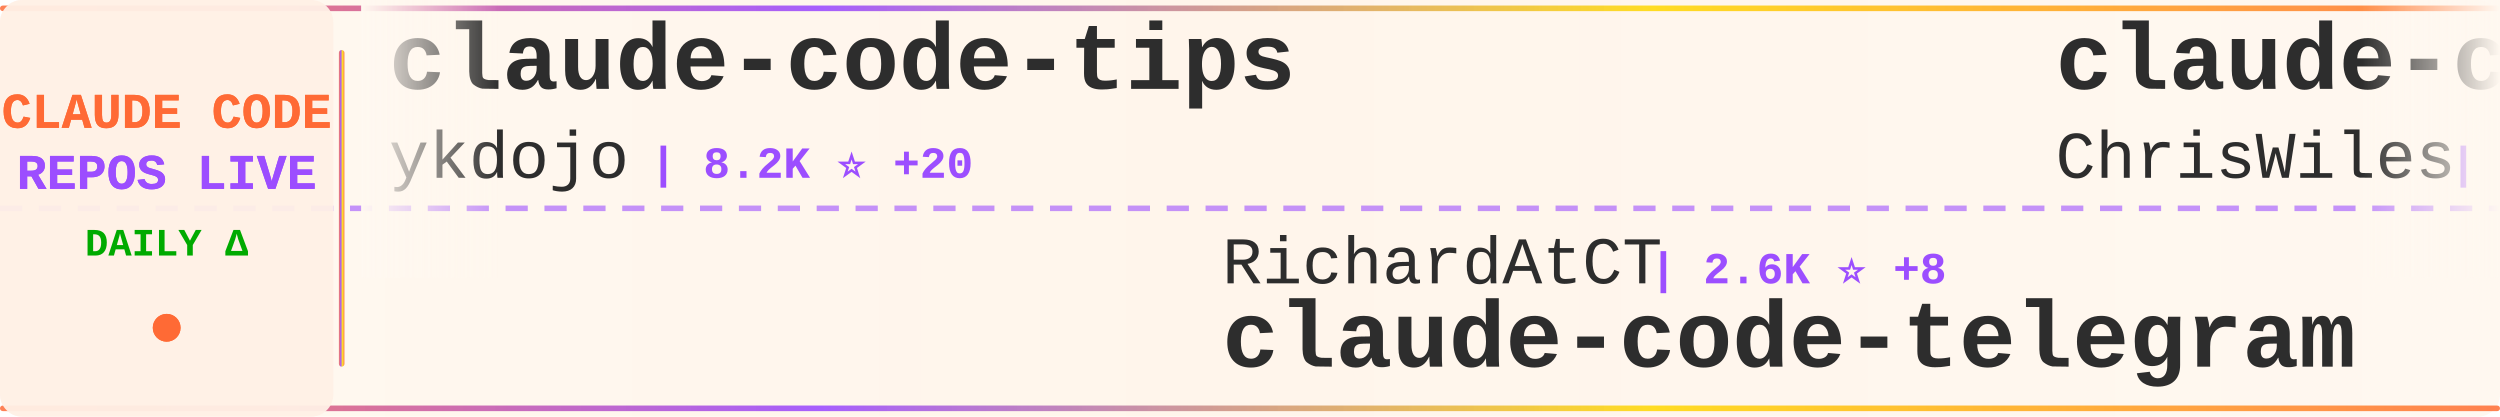
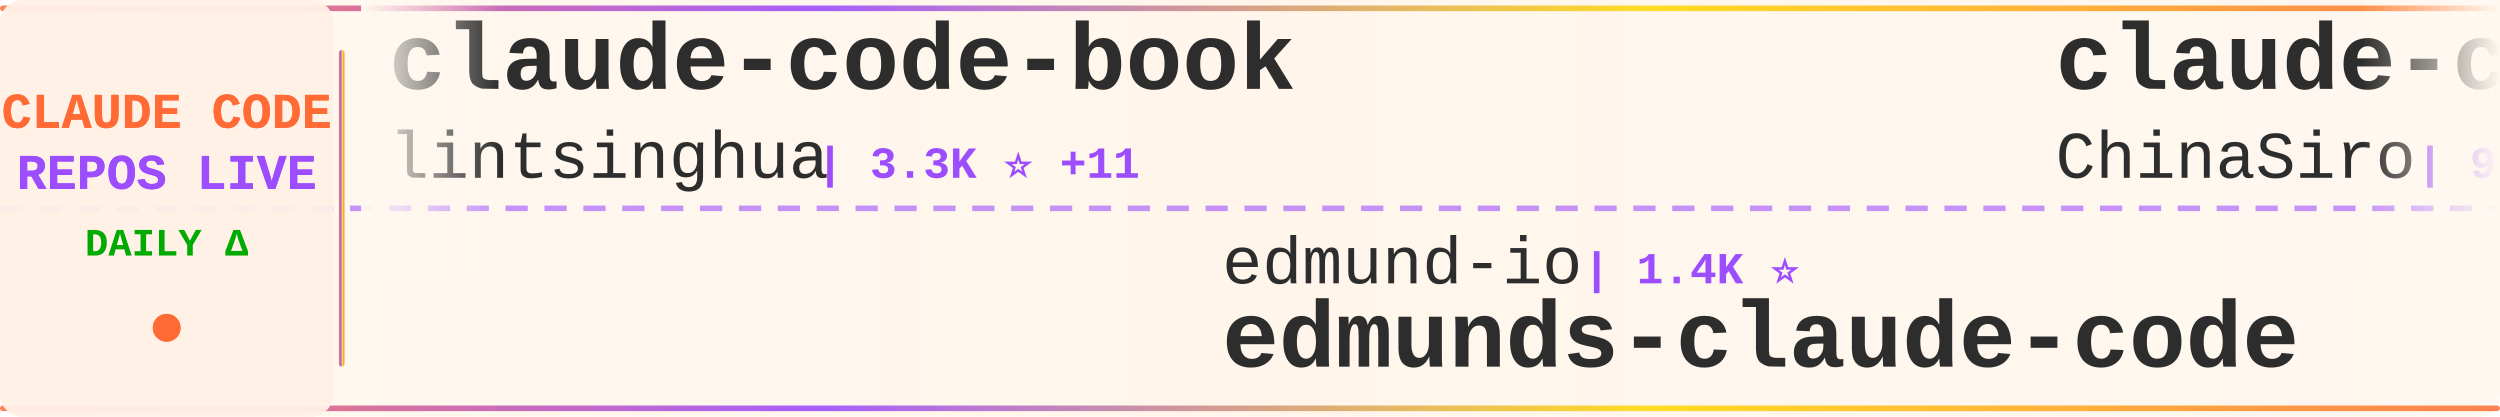
<svg xmlns="http://www.w3.org/2000/svg" width="900" height="150">
  <defs>
    <linearGradient id="tickerBg" x1="0%" y1="0%" x2="100%" y2="0%">
      <stop offset="0%" style="stop-color:#fff8f0;stop-opacity:0.98" />
      <stop offset="50%" style="stop-color:#fff5eb;stop-opacity:1" />
      <stop offset="100%" style="stop-color:#fff8f0;stop-opacity:0.98" />
    </linearGradient>
    <linearGradient id="borderGrad" x1="0%" y1="0%" x2="100%" y2="0%">
      <stop offset="0%" style="stop-color:#FF6B35;stop-opacity:0.85">
        <animate attributeName="stop-opacity" values="0.85;1;0.85" dur="2s" repeatCount="indefinite" />
      </stop>
      <stop offset="33%" style="stop-color:#9C4EFF;stop-opacity:0.9">
        <animate attributeName="stop-opacity" values="0.9;1;0.9" dur="2.2s" repeatCount="indefinite" />
      </stop>
      <stop offset="66%" style="stop-color:#FFD700;stop-opacity:0.85">
        <animate attributeName="stop-opacity" values="0.85;1;0.85" dur="1.8s" repeatCount="indefinite" />
      </stop>
      <stop offset="100%" style="stop-color:#FF6B35;stop-opacity:0.85">
        <animate attributeName="stop-opacity" values="0.85;1;0.85" dur="2s" repeatCount="indefinite" />
      </stop>
    </linearGradient>
    <filter id="textGlow">
      <feGaussianBlur stdDeviation="0.15" result="coloredBlur" />
      <feMerge>
        <feMergeNode in="coloredBlur" />
        <feMergeNode in="SourceGraphic" />
      </feMerge>
    </filter>
    <filter id="metricGlow">
      <feGaussianBlur stdDeviation="0.2" result="coloredBlur" />
      <feMerge>
        <feMergeNode in="coloredBlur" />
        <feMergeNode in="SourceGraphic" />
      </feMerge>
    </filter>
    <linearGradient id="leftFade" x1="0%" y1="0%" x2="100%" y2="0%">
      <stop offset="0%" style="stop-color:#fff8f0;stop-opacity:1" />
      <stop offset="100%" style="stop-color:#fff8f0;stop-opacity:0" />
    </linearGradient>
    <linearGradient id="rightFade" x1="0%" y1="0%" x2="100%" y2="0%">
      <stop offset="0%" style="stop-color:#fff8f0;stop-opacity:0" />
      <stop offset="100%" style="stop-color:#fff8f0;stop-opacity:1" />
    </linearGradient>
  </defs>
  <rect width="900" height="150" fill="url(#tickerBg)" rx="8" />
  <rect x="0" y="2" width="900" height="2" fill="url(#borderGrad)" rx="1" />
  <rect x="0" y="146" width="900" height="2" fill="url(#borderGrad)" rx="1" />
  <line x1="0" y1="75" x2="900" y2="75" stroke="#9C4EFF" stroke-width="2" stroke-dasharray="8 6" opacity="0.6" />
  <rect x="0" y="0" width="120" height="150" fill="#fff0e6" opacity="0.95" rx="8" />
  <text x="60" y="46" font-family="'Courier New', monospace" font-size="18" font-weight="bold" fill="#FF6B35" text-anchor="middle" filter="url(#textGlow)">
    CLAUDE CODE
  </text>
  <text x="60" y="68" font-family="'Courier New', monospace" font-size="18" font-weight="bold" fill="#9C4EFF" text-anchor="middle" filter="url(#textGlow)">
    REPOS LIVE
  </text>
  <text x="60" y="92" font-family="'Courier New', monospace" font-size="14" font-weight="bold" fill="#00aa00" text-anchor="middle">
    DAILY Δ
  </text>
  <circle cx="60" cy="118" r="5" fill="#FF6B35" filter="url(#metricGlow)">
    <animate attributeName="r" values="4;6;4" dur="1.5s" repeatCount="indefinite" />
    <animate attributeName="opacity" values="0.6;1;0.6" dur="1.5s" repeatCount="indefinite" />
  </circle>
  <rect x="122" y="18" width="2" height="114" fill="url(#borderGrad)" rx="1" />
  <clipPath id="tickerClip">
    <rect x="130" y="0" width="770" height="150" />
  </clipPath>
  <g clip-path="url(#tickerClip)">
    <g id="tickerItems">
      <animateTransform attributeName="transform" attributeType="XML" type="translate" from="0 0" to="-3000 0" dur="54s" repeatCount="indefinite" />
      <g transform="translate(0, 0)">
-         <text x="140" y="32" font-family="'Courier New', monospace" font-size="34" font-weight="bold" fill="#2d2d2d">claude-code-tips</text>
-         <text x="140" y="64" font-family="'Courier New', monospace" font-size="24" font-weight="normal" fill="#2d2d2d" opacity="1.0">ykdojo</text>
-         <text x="234" y="64" font-family="'Courier New', monospace" font-size="16" font-weight="bold" fill="#9C4EFF"> | 8.2K ⭐ +20</text>
+         <text x="140" y="32" font-family="'Courier New', monospace" font-size="34" font-weight="bold" fill="#2d2d2d">claude-code-book</text>
+         <text x="140" y="64" font-family="'Courier New', monospace" font-size="24" font-weight="normal" fill="#2d2d2d" opacity="1.0">lintsinghua</text>
+         <text x="294" y="64" font-family="'Courier New', monospace" font-size="16" font-weight="bold" fill="#9C4EFF"> | 3.3K ⭐ +11</text>
      </g>
      <g transform="translate(300, 0)">
-         <text x="140" y="102" font-family="'Courier New', monospace" font-size="24" font-weight="normal" fill="#2d2d2d" opacity="1.0">RichardAtCT</text>
-         <text x="294" y="102" font-family="'Courier New', monospace" font-size="16" font-weight="bold" fill="#9C4EFF"> | 2.6K ⭐ +8</text>
-         <text x="140" y="132" font-family="'Courier New', monospace" font-size="34" font-weight="bold" fill="#2d2d2d">claude-code-telegram</text>
+         <text x="140" y="102" font-family="'Courier New', monospace" font-size="24" font-weight="normal" fill="#2d2d2d" opacity="1.0">edmund-io</text>
+         <text x="270" y="102" font-family="'Courier New', monospace" font-size="16" font-weight="bold" fill="#9C4EFF"> | 1.4K ⭐</text>
+         <text x="140" y="132" font-family="'Courier New', monospace" font-size="34" font-weight="bold" fill="#2d2d2d">edmunds-claude-code</text>
      </g>
      <g transform="translate(600, 0)">
-         <text x="140" y="32" font-family="'Courier New', monospace" font-size="34" font-weight="bold" fill="#2d2d2d">claude-code-showcase</text>
-         <text x="140" y="64" font-family="'Courier New', monospace" font-size="24" font-weight="normal" fill="#2d2d2d" opacity="1.0">ChrisWiles</text>
-         <text x="282" y="64" font-family="'Courier New', monospace" font-size="16" font-weight="bold" fill="#9C4EFF"> | 5.9K ⭐ +2</text>
+         <text x="140" y="32" font-family="'Courier New', monospace" font-size="34" font-weight="bold" fill="#2d2d2d">claude-code-sourcemap</text>
+         <text x="140" y="64" font-family="'Courier New', monospace" font-size="24" font-weight="normal" fill="#2d2d2d" opacity="1.0">ChinaSiro</text>
+         <text x="270" y="64" font-family="'Courier New', monospace" font-size="16" font-weight="bold" fill="#9C4EFF"> | 9.2K ⭐ +9</text>
      </g>
      <g transform="translate(900, 0)">
-         <text x="140" y="102" font-family="'Courier New', monospace" font-size="24" font-weight="normal" fill="#2d2d2d" opacity="1.0">Windy3f3f3f3f</text>
-         <text x="318" y="102" font-family="'Courier New', monospace" font-size="16" font-weight="bold" fill="#9C4EFF"> | 2.3K ⭐ +10</text>
-         <text x="140" y="132" font-family="'Courier New', monospace" font-size="34" font-weight="bold" fill="#2d2d2d">how-claude-code-works</text>
+         <text x="140" y="102" font-family="'Courier New', monospace" font-size="24" font-weight="normal" fill="#2d2d2d" opacity="1.0">wshobson</text>
+         <text x="258" y="102" font-family="'Courier New', monospace" font-size="16" font-weight="bold" fill="#9C4EFF"> | 35.3K ⭐ +62</text>
+         <text x="140" y="132" font-family="'Courier New', monospace" font-size="34" font-weight="bold" fill="#2d2d2d">agents</text>
      </g>
      <g transform="translate(1200, 0)">
-         <text x="140" y="32" font-family="'Courier New', monospace" font-size="34" font-weight="bold" fill="#2d2d2d">Open-ClaudeCode</text>
-         <text x="140" y="64" font-family="'Courier New', monospace" font-size="24" font-weight="normal" fill="#2d2d2d" opacity="1.0">LING71671</text>
-         <text x="270" y="64" font-family="'Courier New', monospace" font-size="16" font-weight="bold" fill="#9C4EFF"> | 830 ⭐ +2</text>
+         <text x="140" y="32" font-family="'Courier New', monospace" font-size="34" font-weight="bold" fill="#2d2d2d">claude-plugins-official</text>
+         <text x="140" y="64" font-family="'Courier New', monospace" font-size="24" font-weight="normal" fill="#2d2d2d" opacity="1.0">anthropics</text>
+         <text x="282" y="64" font-family="'Courier New', monospace" font-size="16" font-weight="bold" fill="#9C4EFF"> | 19.3K ⭐ +88</text>
      </g>
      <g transform="translate(1500, 0)">
-         <text x="140" y="102" font-family="'Courier New', monospace" font-size="24" font-weight="normal" fill="#2d2d2d" opacity="1.0">sugyan</text>
-         <text x="234" y="102" font-family="'Courier New', monospace" font-size="16" font-weight="bold" fill="#9C4EFF"> | 1.1K ⭐ +3</text>
-         <text x="140" y="132" font-family="'Courier New', monospace" font-size="34" font-weight="bold" fill="#2d2d2d">claude-code-webui</text>
+         <text x="140" y="102" font-family="'Courier New', monospace" font-size="24" font-weight="normal" fill="#2d2d2d" opacity="1.0">router-for-me</text>
+         <text x="318" y="102" font-family="'Courier New', monospace" font-size="16" font-weight="bold" fill="#9C4EFF"> | 32.6K ⭐ +163</text>
+         <text x="140" y="132" font-family="'Courier New', monospace" font-size="34" font-weight="bold" fill="#2d2d2d">CLIProxyAPI</text>
      </g>
      <g transform="translate(1800, 0)">
-         <text x="140" y="32" font-family="'Courier New', monospace" font-size="34" font-weight="bold" fill="#2d2d2d">claude-code-reverse</text>
-         <text x="140" y="64" font-family="'Courier New', monospace" font-size="24" font-weight="normal" fill="#2d2d2d" opacity="1.0">Yuyz0112</text>
-         <text x="258" y="64" font-family="'Courier New', monospace" font-size="16" font-weight="bold" fill="#9C4EFF"> | 2.4K ⭐</text>
+         <text x="140" y="32" font-family="'Courier New', monospace" font-size="34" font-weight="bold" fill="#2d2d2d">claude-code-prompts</text>
+         <text x="140" y="64" font-family="'Courier New', monospace" font-size="24" font-weight="normal" fill="#2d2d2d" opacity="1.0">repowise-dev</text>
+         <text x="306" y="64" font-family="'Courier New', monospace" font-size="16" font-weight="bold" fill="#9C4EFF"> | 1.0K ⭐ +6</text>
      </g>
      <g transform="translate(2100, 0)">
-         <text x="140" y="102" font-family="'Courier New', monospace" font-size="24" font-weight="normal" fill="#2d2d2d" opacity="1.0">zebbern</text>
-         <text x="246" y="102" font-family="'Courier New', monospace" font-size="16" font-weight="bold" fill="#9C4EFF"> | 4.1K ⭐ +2</text>
-         <text x="140" y="132" font-family="'Courier New', monospace" font-size="34" font-weight="bold" fill="#2d2d2d">claude-code-guide</text>
+         <text x="140" y="102" font-family="'Courier New', monospace" font-size="24" font-weight="normal" fill="#2d2d2d" opacity="1.0">lst97</text>
+         <text x="222" y="102" font-family="'Courier New', monospace" font-size="16" font-weight="bold" fill="#9C4EFF"> | 1.6K ⭐</text>
+         <text x="140" y="132" font-family="'Courier New', monospace" font-size="34" font-weight="bold" fill="#2d2d2d">claude-code-sub-agents</text>
      </g>
      <g transform="translate(2400, 0)">
-         <text x="140" y="32" font-family="'Courier New', monospace" font-size="34" font-weight="bold" fill="#2d2d2d">claude-code-router</text>
-         <text x="140" y="64" font-family="'Courier New', monospace" font-size="24" font-weight="normal" fill="#2d2d2d" opacity="1.0">musistudio</text>
-         <text x="282" y="64" font-family="'Courier New', monospace" font-size="16" font-weight="bold" fill="#9C4EFF"> | 33.9K ⭐ +63</text>
+         <text x="140" y="32" font-family="'Courier New', monospace" font-size="34" font-weight="bold" fill="#2d2d2d">claude-task-master</text>
+         <text x="140" y="64" font-family="'Courier New', monospace" font-size="24" font-weight="normal" fill="#2d2d2d" opacity="1.0">eyaltoledano</text>
+         <text x="306" y="64" font-family="'Courier New', monospace" font-size="16" font-weight="bold" fill="#9C4EFF"> | 27.1K ⭐ +19</text>
      </g>
      <g transform="translate(2700, 0)">
-         <text x="140" y="102" font-family="'Courier New', monospace" font-size="24" font-weight="normal" fill="#2d2d2d" opacity="1.0">luyao618</text>
-         <text x="258" y="102" font-family="'Courier New', monospace" font-size="16" font-weight="bold" fill="#9C4EFF"> | 1.4K ⭐ +8</text>
-         <text x="140" y="132" font-family="'Courier New', monospace" font-size="34" font-weight="bold" fill="#2d2d2d">Claude-Code-Source-Study</text>
+         <text x="140" y="102" font-family="'Courier New', monospace" font-size="24" font-weight="normal" fill="#2d2d2d" opacity="1.0">Pimzino</text>
+         <text x="246" y="102" font-family="'Courier New', monospace" font-size="16" font-weight="bold" fill="#9C4EFF"> | 3.7K ⭐ +2</text>
+         <text x="140" y="132" font-family="'Courier New', monospace" font-size="34" font-weight="bold" fill="#2d2d2d">claude-code-spec-workflo...</text>
      </g>
      <g transform="translate(3000, 0)">
-         <text x="140" y="32" font-family="'Courier New', monospace" font-size="34" font-weight="bold" fill="#2d2d2d">claude-code-tips</text>
-         <text x="140" y="64" font-family="'Courier New', monospace" font-size="24" font-weight="normal" fill="#2d2d2d" opacity="1.0">ykdojo</text>
-         <text x="234" y="64" font-family="'Courier New', monospace" font-size="16" font-weight="bold" fill="#9C4EFF"> | 8.2K ⭐ +20</text>
+         <text x="140" y="32" font-family="'Courier New', monospace" font-size="34" font-weight="bold" fill="#2d2d2d">claude-code-book</text>
+         <text x="140" y="64" font-family="'Courier New', monospace" font-size="24" font-weight="normal" fill="#2d2d2d" opacity="1.0">lintsinghua</text>
+         <text x="294" y="64" font-family="'Courier New', monospace" font-size="16" font-weight="bold" fill="#9C4EFF"> | 3.3K ⭐ +11</text>
      </g>
      <g transform="translate(3300, 0)">
-         <text x="140" y="102" font-family="'Courier New', monospace" font-size="24" font-weight="normal" fill="#2d2d2d" opacity="1.0">RichardAtCT</text>
-         <text x="294" y="102" font-family="'Courier New', monospace" font-size="16" font-weight="bold" fill="#9C4EFF"> | 2.6K ⭐ +8</text>
-         <text x="140" y="132" font-family="'Courier New', monospace" font-size="34" font-weight="bold" fill="#2d2d2d">claude-code-telegram</text>
+         <text x="140" y="102" font-family="'Courier New', monospace" font-size="24" font-weight="normal" fill="#2d2d2d" opacity="1.0">edmund-io</text>
+         <text x="270" y="102" font-family="'Courier New', monospace" font-size="16" font-weight="bold" fill="#9C4EFF"> | 1.4K ⭐</text>
+         <text x="140" y="132" font-family="'Courier New', monospace" font-size="34" font-weight="bold" fill="#2d2d2d">edmunds-claude-code</text>
      </g>
      <g transform="translate(3600, 0)">
-         <text x="140" y="32" font-family="'Courier New', monospace" font-size="34" font-weight="bold" fill="#2d2d2d">claude-code-showcase</text>
-         <text x="140" y="64" font-family="'Courier New', monospace" font-size="24" font-weight="normal" fill="#2d2d2d" opacity="1.0">ChrisWiles</text>
-         <text x="282" y="64" font-family="'Courier New', monospace" font-size="16" font-weight="bold" fill="#9C4EFF"> | 5.9K ⭐ +2</text>
+         <text x="140" y="32" font-family="'Courier New', monospace" font-size="34" font-weight="bold" fill="#2d2d2d">claude-code-sourcemap</text>
+         <text x="140" y="64" font-family="'Courier New', monospace" font-size="24" font-weight="normal" fill="#2d2d2d" opacity="1.0">ChinaSiro</text>
+         <text x="270" y="64" font-family="'Courier New', monospace" font-size="16" font-weight="bold" fill="#9C4EFF"> | 9.2K ⭐ +9</text>
      </g>
      <g transform="translate(3900, 0)">
-         <text x="140" y="102" font-family="'Courier New', monospace" font-size="24" font-weight="normal" fill="#2d2d2d" opacity="1.0">Windy3f3f3f3f</text>
-         <text x="318" y="102" font-family="'Courier New', monospace" font-size="16" font-weight="bold" fill="#9C4EFF"> | 2.3K ⭐ +10</text>
-         <text x="140" y="132" font-family="'Courier New', monospace" font-size="34" font-weight="bold" fill="#2d2d2d">how-claude-code-works</text>
+         <text x="140" y="102" font-family="'Courier New', monospace" font-size="24" font-weight="normal" fill="#2d2d2d" opacity="1.0">wshobson</text>
+         <text x="258" y="102" font-family="'Courier New', monospace" font-size="16" font-weight="bold" fill="#9C4EFF"> | 35.3K ⭐ +62</text>
+         <text x="140" y="132" font-family="'Courier New', monospace" font-size="34" font-weight="bold" fill="#2d2d2d">agents</text>
      </g>
    </g>
  </g>
  <rect x="130" y="0" width="50" height="100" fill="url(#leftFade)" />
  <rect x="850" y="0" width="50" height="100" fill="url(#rightFade)" />
</svg>
